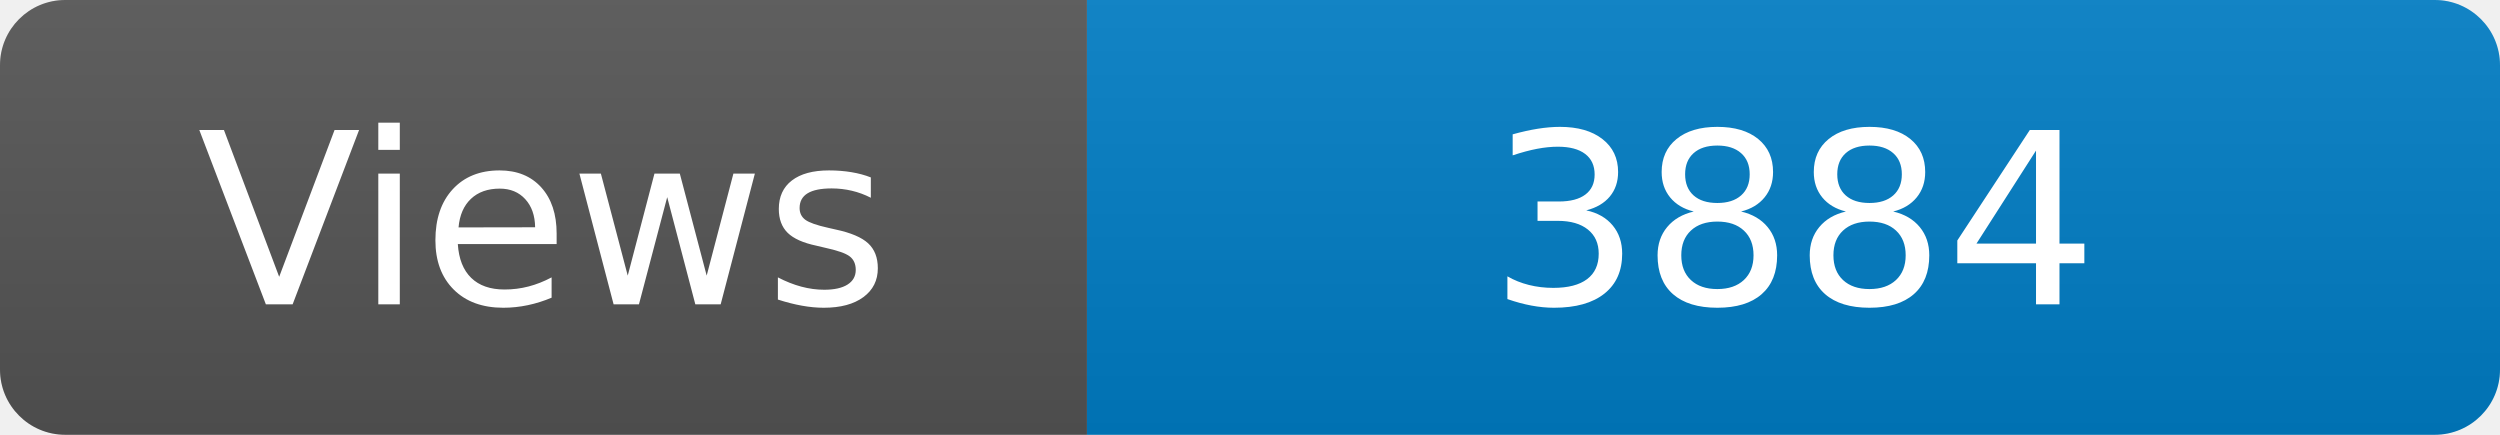
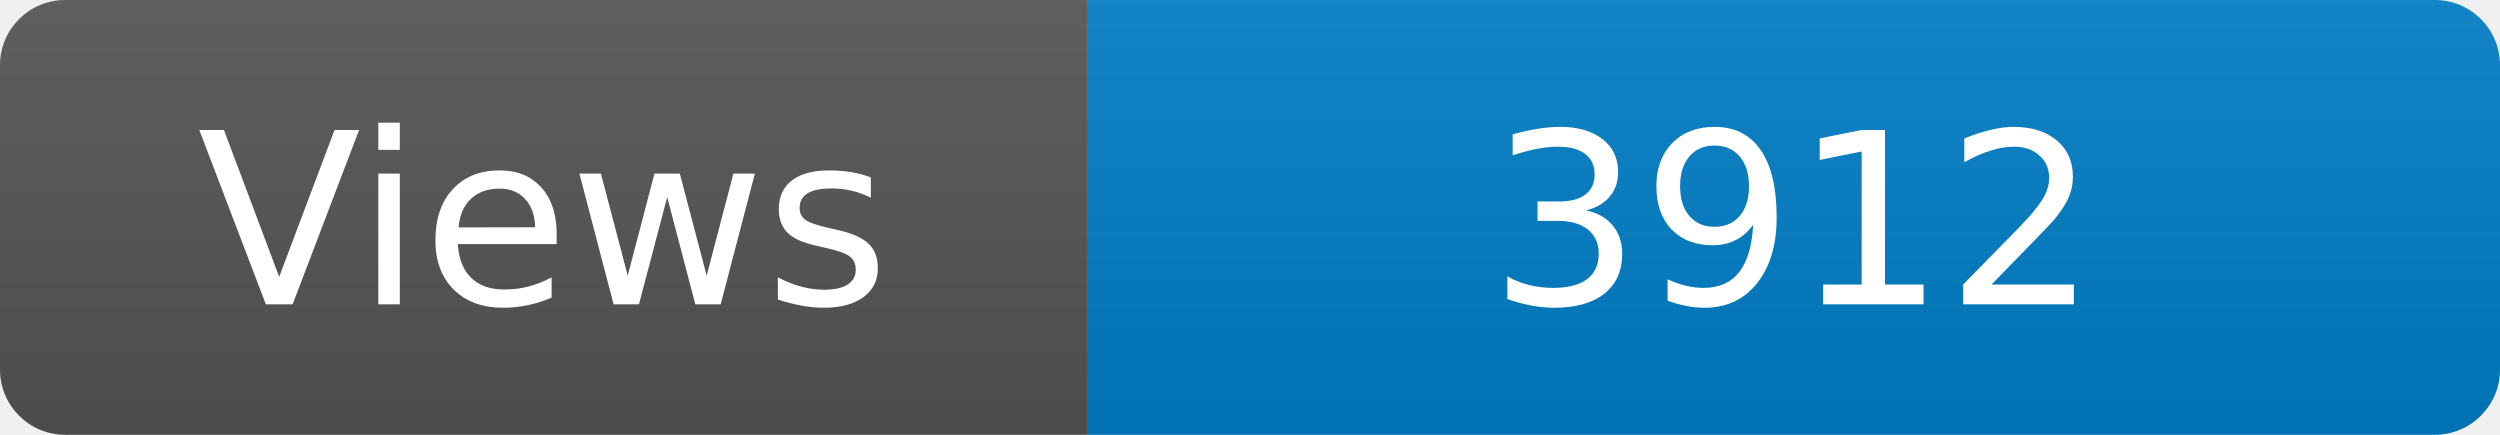
<svg xmlns="http://www.w3.org/2000/svg" width="115" height="20" role="img" aria-label="Maintained?: yes">
  <linearGradient id="s" x2="0" y2="100%">
    <stop offset="0" stop-color="#bbb" stop-opacity=".1" />
    <stop offset="1" stop-opacity=".1" />
  </linearGradient>
  <clipPath id="r">
    <rect width="115" height="20" rx="3" fill="#fff" />
  </clipPath>
  <g clip-path="url(#r)">
    <rect width="50" height="20" fill="#555" />
    <rect x="50" width="160" height="20" fill="#007ec6" />
    <rect width="115" height="20" fill="url(#s)" />
  </g>
  <g fill="#fff" text-anchor="middle" font-family="Verdana,Geneva,DejaVu Sans,sans-serif" font-size="110">
    <text x="250" y="140" transform="scale(.1)" fill="#fff">Views</text>
-     <text x="825" y="140" transform="scale(.1)" fill="#fff">3884</text>
+     <text x="825" y="140" transform="scale(.1)" fill="#fff">3912</text>
  </g>
</svg>
